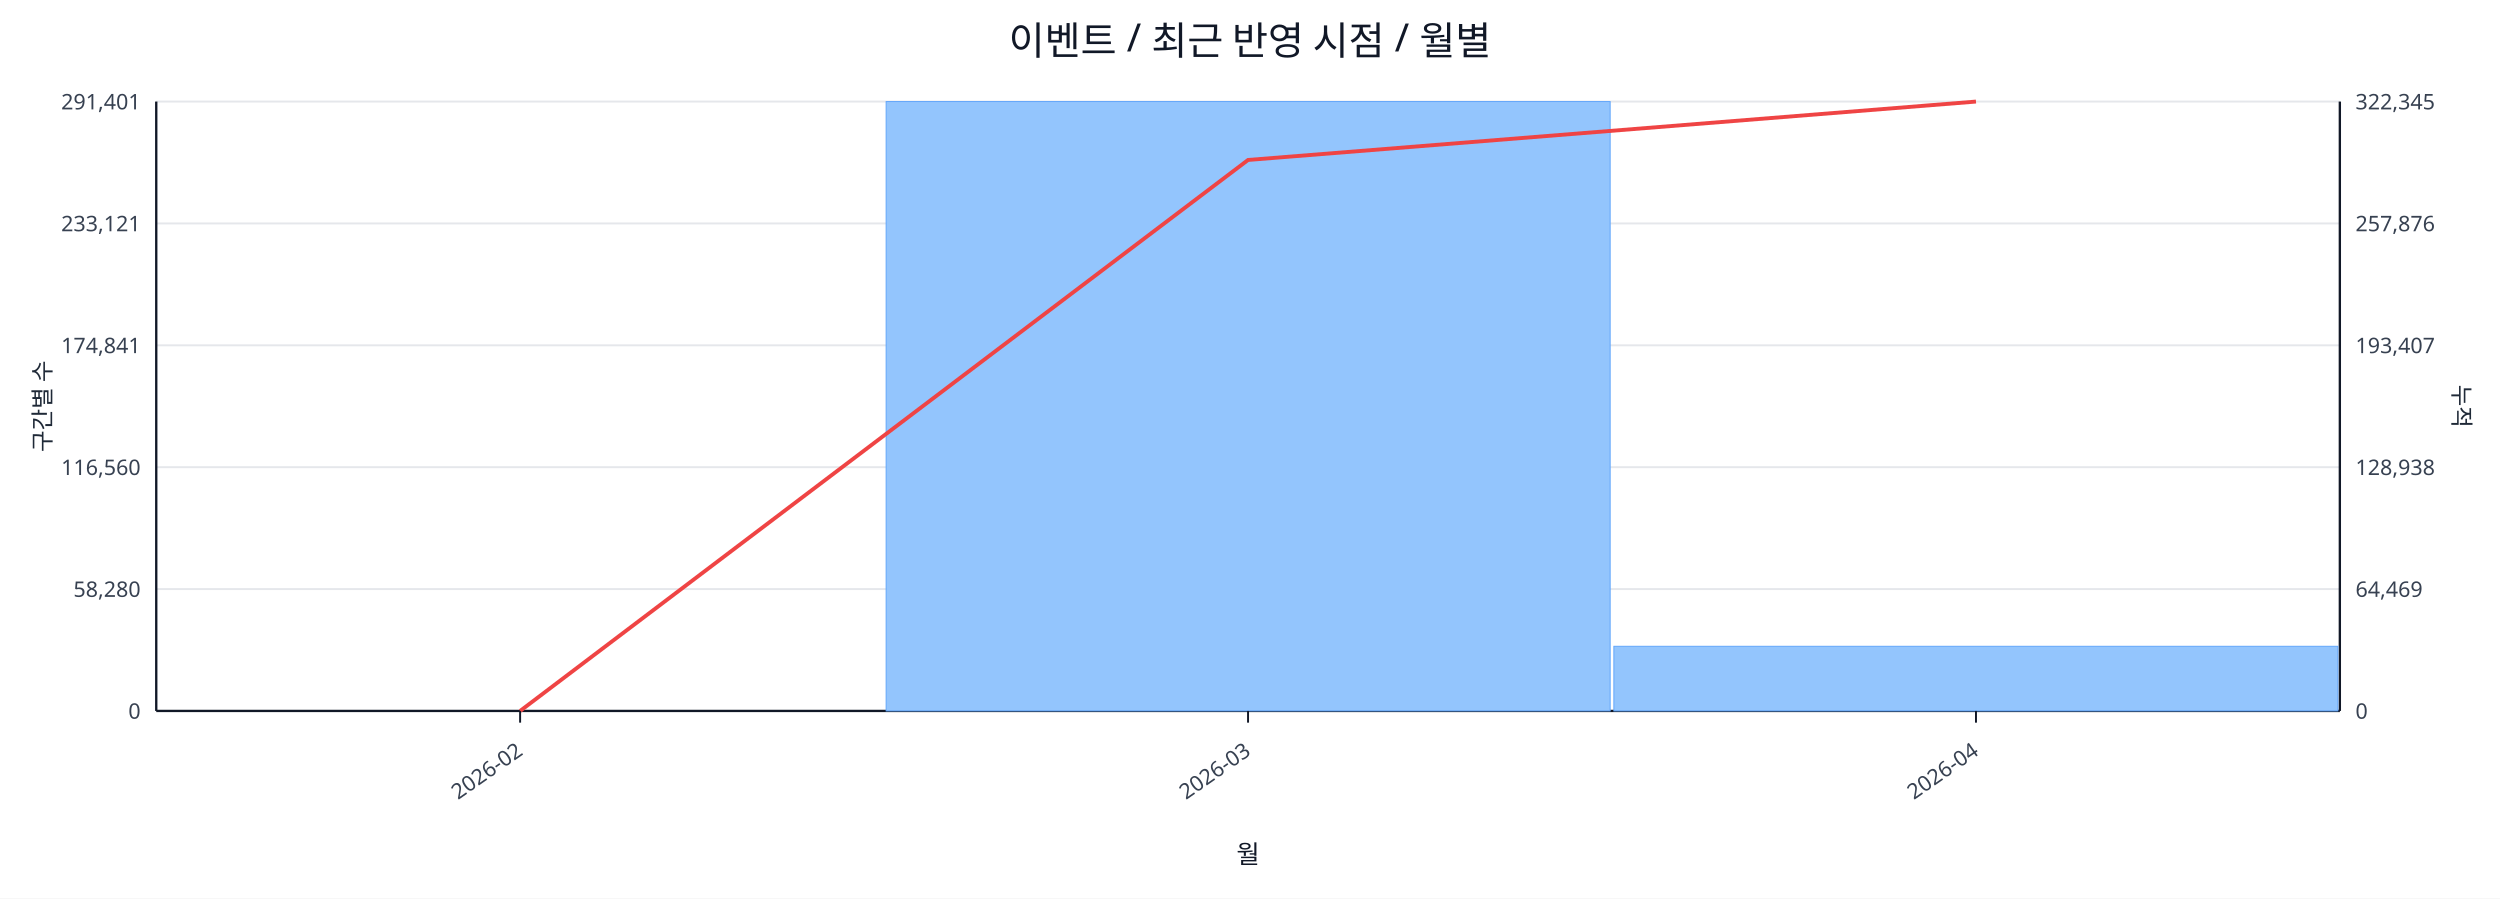
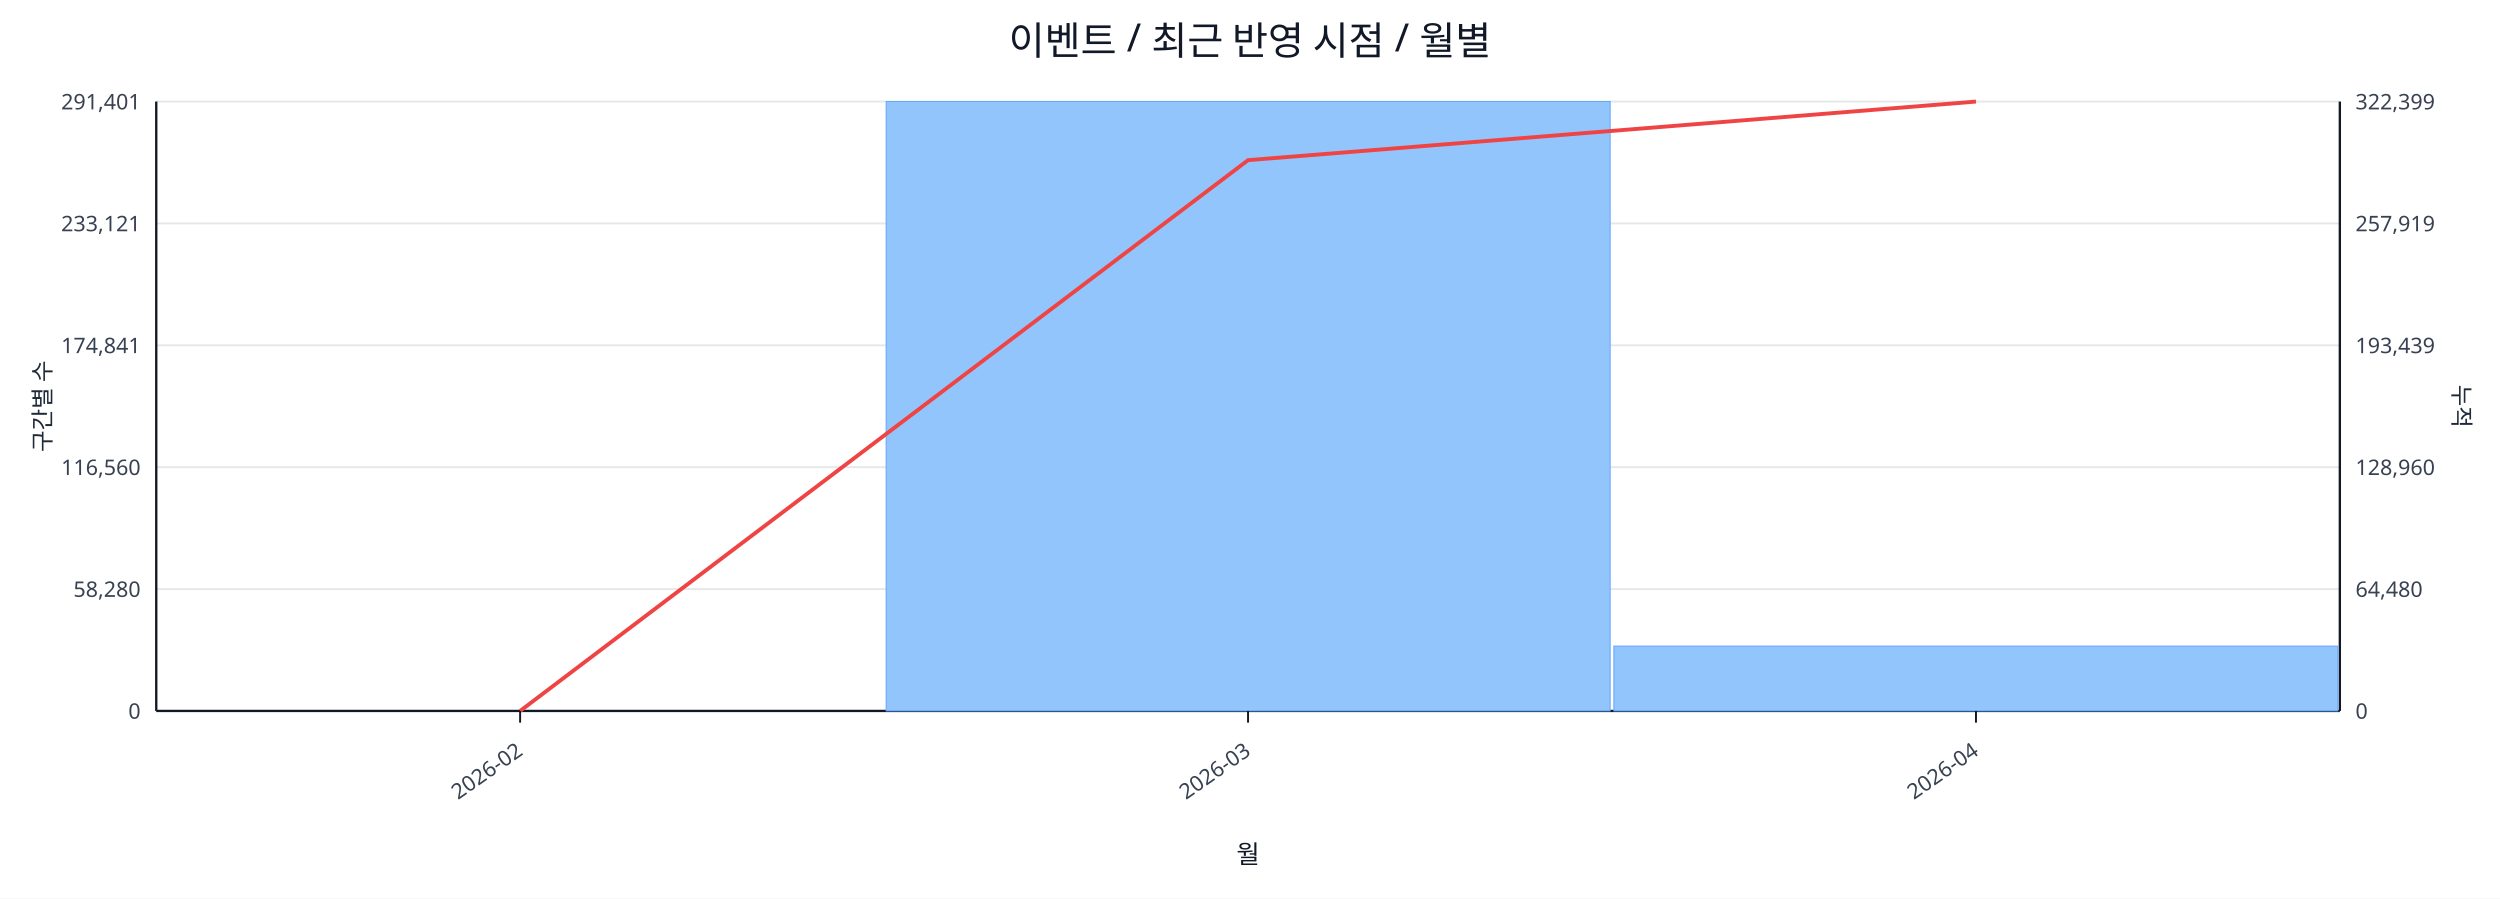
<svg xmlns="http://www.w3.org/2000/svg" width="1280" height="460" viewBox="0 0 1280 460">
  <rect x="0" y="0" width="100%" height="100%" fill="#ffffff" />
  <text x="640.0" y="28" font-size="20" text-anchor="middle" font-family="sans-serif" fill="#111827">이벤트 / 최근 반영 시점 / 월별</text>
  <line x1="80.0" y1="52.0" x2="1198.0" y2="52.0" stroke="#e5e7eb" stroke-width="1" />
  <text x="72.0" y="56.0" font-size="11" text-anchor="end" font-family="sans-serif" fill="#374151">291,401</text>
-   <text x="1206.0" y="56.0" font-size="11" text-anchor="start" font-family="sans-serif" fill="#374151">322,345</text>
+   <text x="1206.0" y="56.0" font-size="11" text-anchor="start" font-family="sans-serif" fill="#374151">322,399</text>
  <line x1="80.0" y1="114.4" x2="1198.0" y2="114.4" stroke="#e5e7eb" stroke-width="1" />
  <text x="72.0" y="118.4" font-size="11" text-anchor="end" font-family="sans-serif" fill="#374151">233,121</text>
-   <text x="1206.0" y="118.4" font-size="11" text-anchor="start" font-family="sans-serif" fill="#374151">257,876</text>
+   <text x="1206.0" y="118.4" font-size="11" text-anchor="start" font-family="sans-serif" fill="#374151">257,919</text>
  <line x1="80.0" y1="176.8" x2="1198.0" y2="176.8" stroke="#e5e7eb" stroke-width="1" />
  <text x="72.0" y="180.8" font-size="11" text-anchor="end" font-family="sans-serif" fill="#374151">174,841</text>
-   <text x="1206.0" y="180.8" font-size="11" text-anchor="start" font-family="sans-serif" fill="#374151">193,407</text>
+   <text x="1206.0" y="180.8" font-size="11" text-anchor="start" font-family="sans-serif" fill="#374151">193,439</text>
  <line x1="80.0" y1="239.2" x2="1198.0" y2="239.2" stroke="#e5e7eb" stroke-width="1" />
  <text x="72.0" y="243.2" font-size="11" text-anchor="end" font-family="sans-serif" fill="#374151">116,560</text>
-   <text x="1206.0" y="243.2" font-size="11" text-anchor="start" font-family="sans-serif" fill="#374151">128,938</text>
+   <text x="1206.0" y="243.2" font-size="11" text-anchor="start" font-family="sans-serif" fill="#374151">128,960</text>
  <line x1="80.0" y1="301.6" x2="1198.0" y2="301.6" stroke="#e5e7eb" stroke-width="1" />
  <text x="72.0" y="305.6" font-size="11" text-anchor="end" font-family="sans-serif" fill="#374151">58,280</text>
-   <text x="1206.0" y="305.6" font-size="11" text-anchor="start" font-family="sans-serif" fill="#374151">64,469</text>
+   <text x="1206.0" y="305.6" font-size="11" text-anchor="start" font-family="sans-serif" fill="#374151">64,480</text>
  <line x1="80.0" y1="364.0" x2="1198.0" y2="364.0" stroke="#e5e7eb" stroke-width="1" />
  <text x="72.0" y="368.0" font-size="11" text-anchor="end" font-family="sans-serif" fill="#374151">0</text>
  <text x="1206.0" y="368.0" font-size="11" text-anchor="start" font-family="sans-serif" fill="#374151">0</text>
  <line x1="80.0" y1="364.0" x2="1198.0" y2="364.0" stroke="#111827" stroke-width="1.2" />
  <line x1="80.0" y1="52.0" x2="80.0" y2="364.0" stroke="#111827" stroke-width="1.2" />
  <line x1="1198.0" y1="52.0" x2="1198.0" y2="364.0" stroke="#111827" stroke-width="1.2" />
  <rect x="81.0" y="364.0" width="370.7" height="0.0" fill="#93c5fd" stroke="#60a5fa" stroke-width="0.5" />
  <rect x="453.7" y="52.0" width="370.7" height="312.0" fill="#93c5fd" stroke="#60a5fa" stroke-width="0.5" />
-   <rect x="826.3" y="330.9" width="370.7" height="33.1" fill="#93c5fd" stroke="#60a5fa" stroke-width="0.5" />
-   <polyline fill="none" stroke="#ef4444" stroke-width="2" points="266.3,364.0 639.0,81.9 1011.7,52.0" />
+   <rect x="826.3" y="330.8" width="370.7" height="33.2" fill="#93c5fd" stroke="#60a5fa" stroke-width="0.5" />
+   <polyline fill="none" stroke="#ef4444" stroke-width="2" points="266.3,364.0 639.0,82.0 1011.7,52.0" />
  <line x1="266.3" y1="364.0" x2="266.3" y2="370.0" stroke="#111827" stroke-width="1" />
  <text x="268.3" y="386.0" font-size="11" text-anchor="end" transform="rotate(-35 268.3 386.0)" font-family="sans-serif" fill="#374151">2026-02</text>
  <line x1="639.0" y1="364.0" x2="639.0" y2="370.0" stroke="#111827" stroke-width="1" />
  <text x="641.0" y="386.0" font-size="11" text-anchor="end" transform="rotate(-35 641.0 386.0)" font-family="sans-serif" fill="#374151">2026-03</text>
  <line x1="1011.7" y1="364.0" x2="1011.7" y2="370.0" stroke="#111827" stroke-width="1" />
  <text x="1013.7" y="386.0" font-size="11" text-anchor="end" transform="rotate(-35 1013.7 386.0)" font-family="sans-serif" fill="#374151">2026-04</text>
  <text x="26" y="208.0" font-size="12" transform="rotate(-90 26 208.0)" text-anchor="middle" font-family="sans-serif" fill="#1f2937">구간별 수</text>
  <text x="1256.0" y="208.0" font-size="12" transform="rotate(90 1256.0 208.0)" text-anchor="middle" font-family="sans-serif" fill="#1f2937">누적</text>
  <text x="639.0" y="442.0" font-size="13" text-anchor="middle" font-family="sans-serif" fill="#111827">월</text>
</svg>
